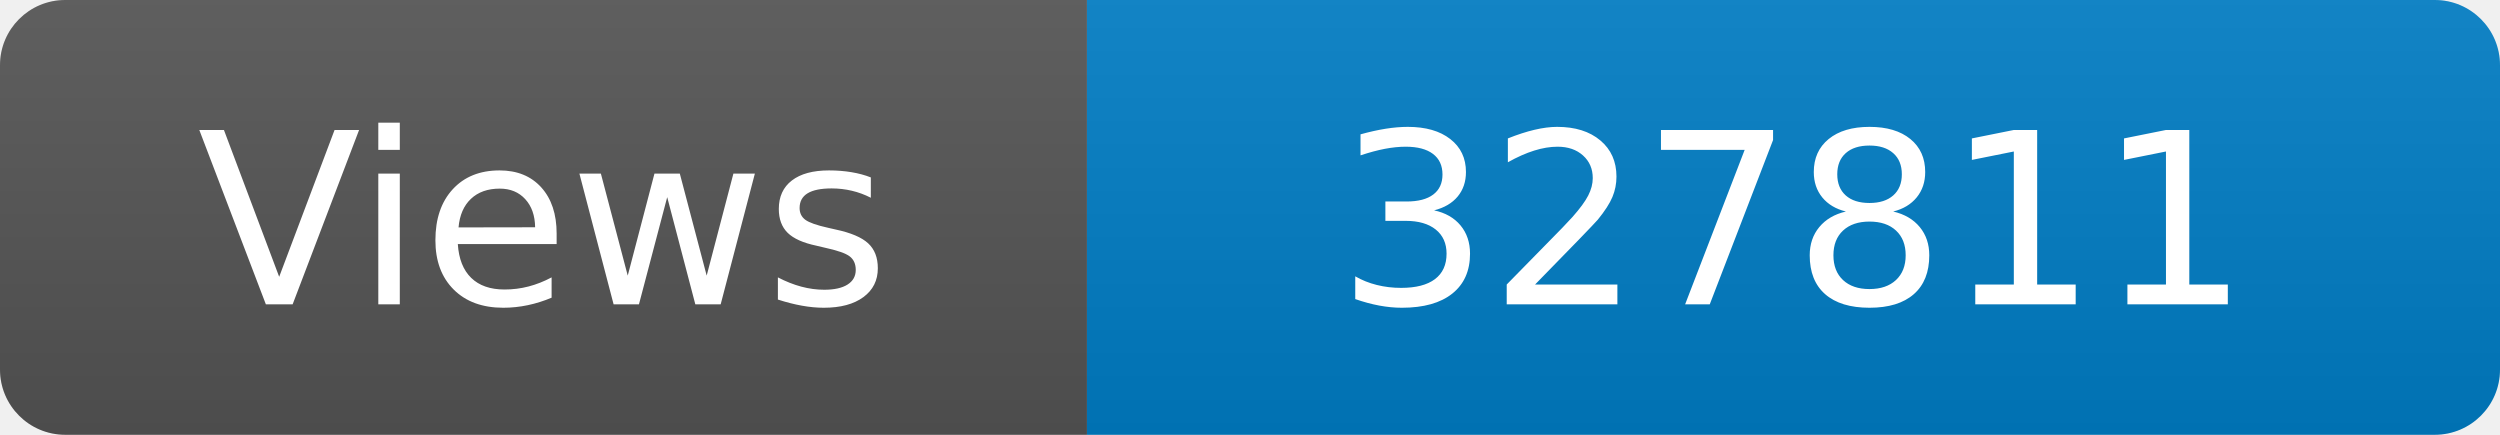
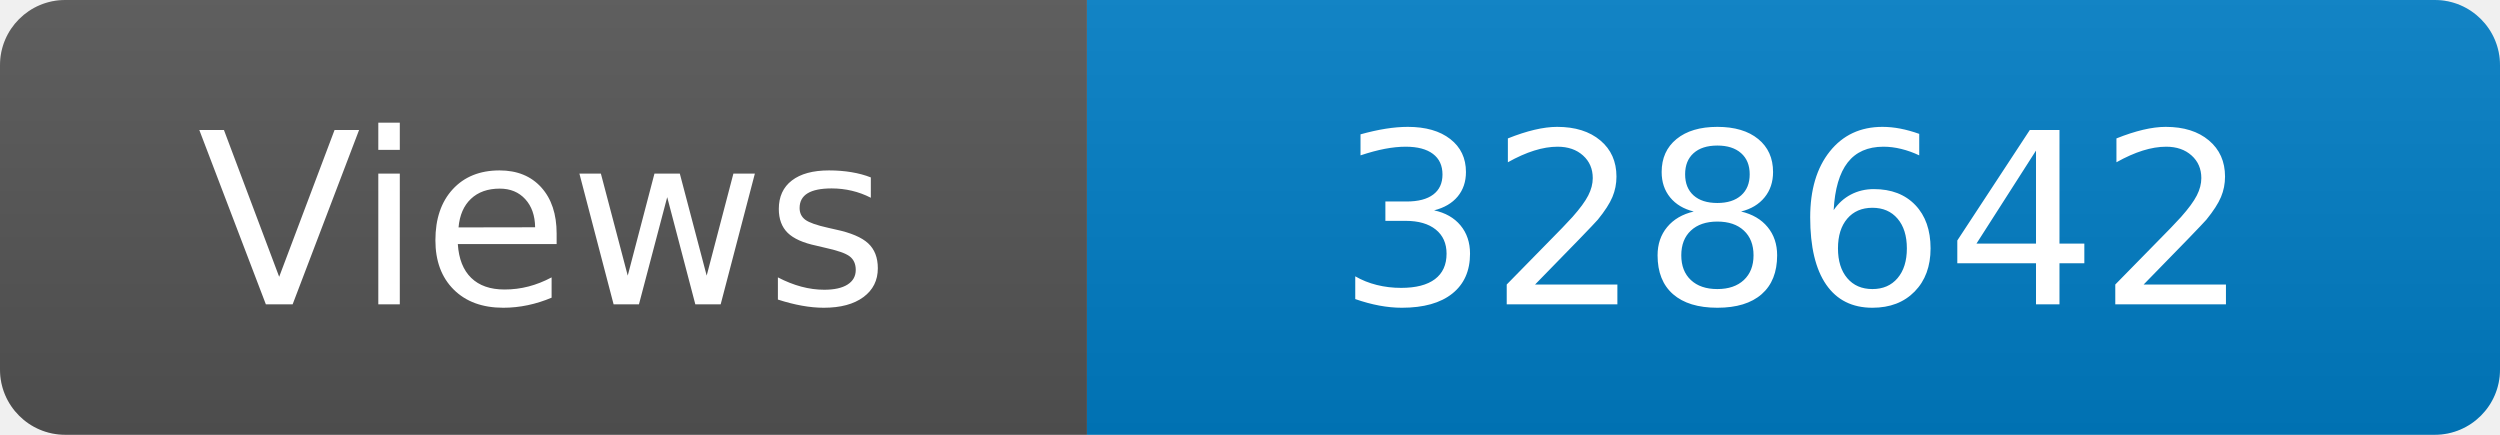
<svg xmlns="http://www.w3.org/2000/svg" width="115" height="20" role="img" aria-label="Maintained?: yes">
  <linearGradient id="s" x2="0" y2="100%">
    <stop offset="0" stop-color="#bbb" stop-opacity=".1" />
    <stop offset="1" stop-opacity=".1" />
  </linearGradient>
  <clipPath id="r">
    <rect width="115" height="20" rx="3" fill="#fff" />
  </clipPath>
  <g clip-path="url(#r)">
    <rect width="50" height="20" fill="#555" />
    <rect x="50" width="160" height="20" fill="#007ec6" />
    <rect width="115" height="20" fill="url(#s)" />
  </g>
  <g fill="#fff" text-anchor="middle" font-family="Verdana,Geneva,DejaVu Sans,sans-serif" font-size="110">
    <text x="250" y="140" transform="scale(.1)" fill="#fff">Views</text>
-     <text x="825" y="140" transform="scale(.1)" fill="#fff">327811</text>
+     <text x="825" y="140" transform="scale(.1)" fill="#fff">328642</text>
  </g>
</svg>
